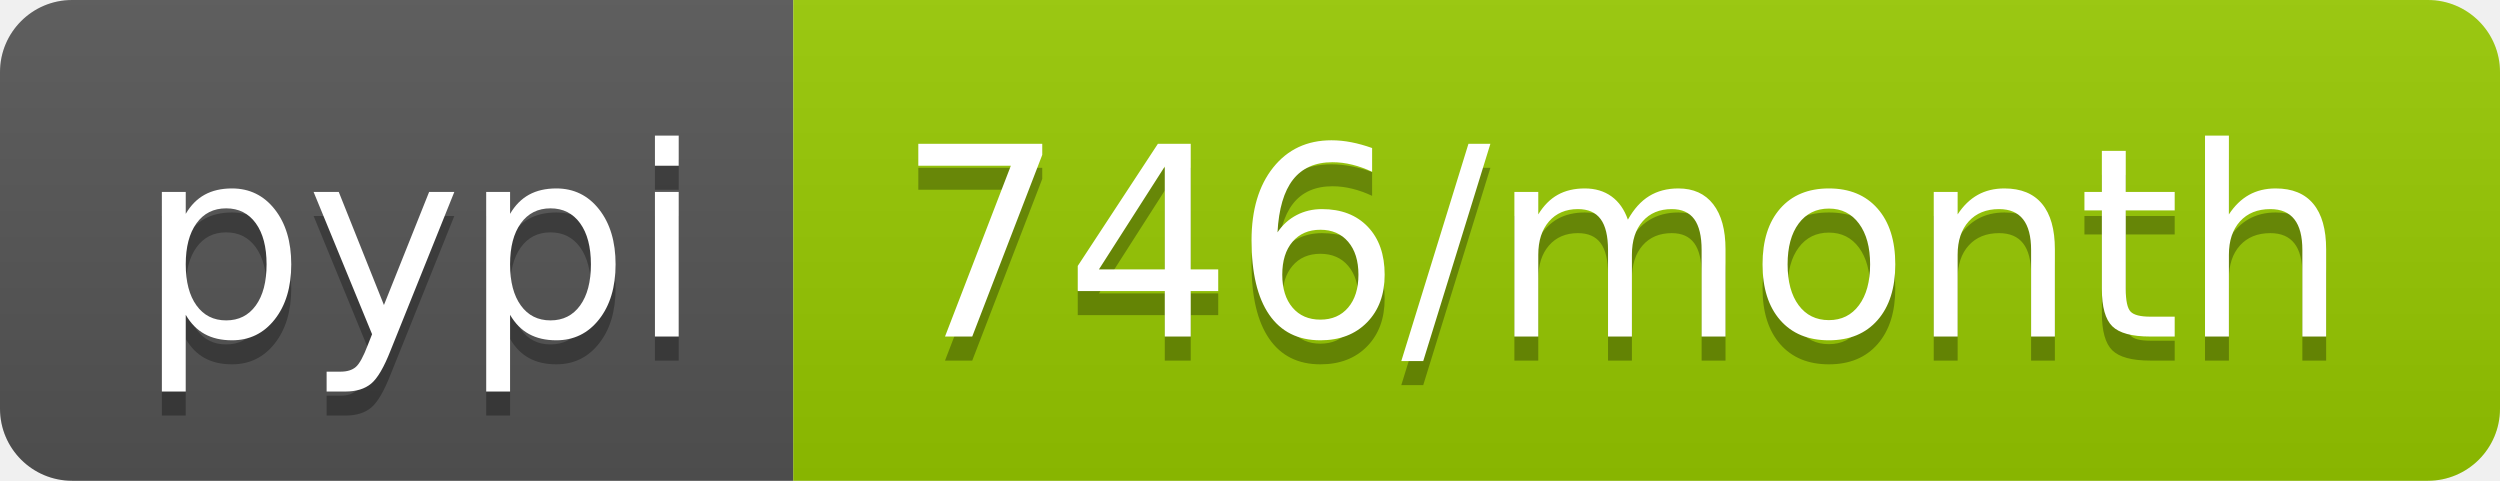
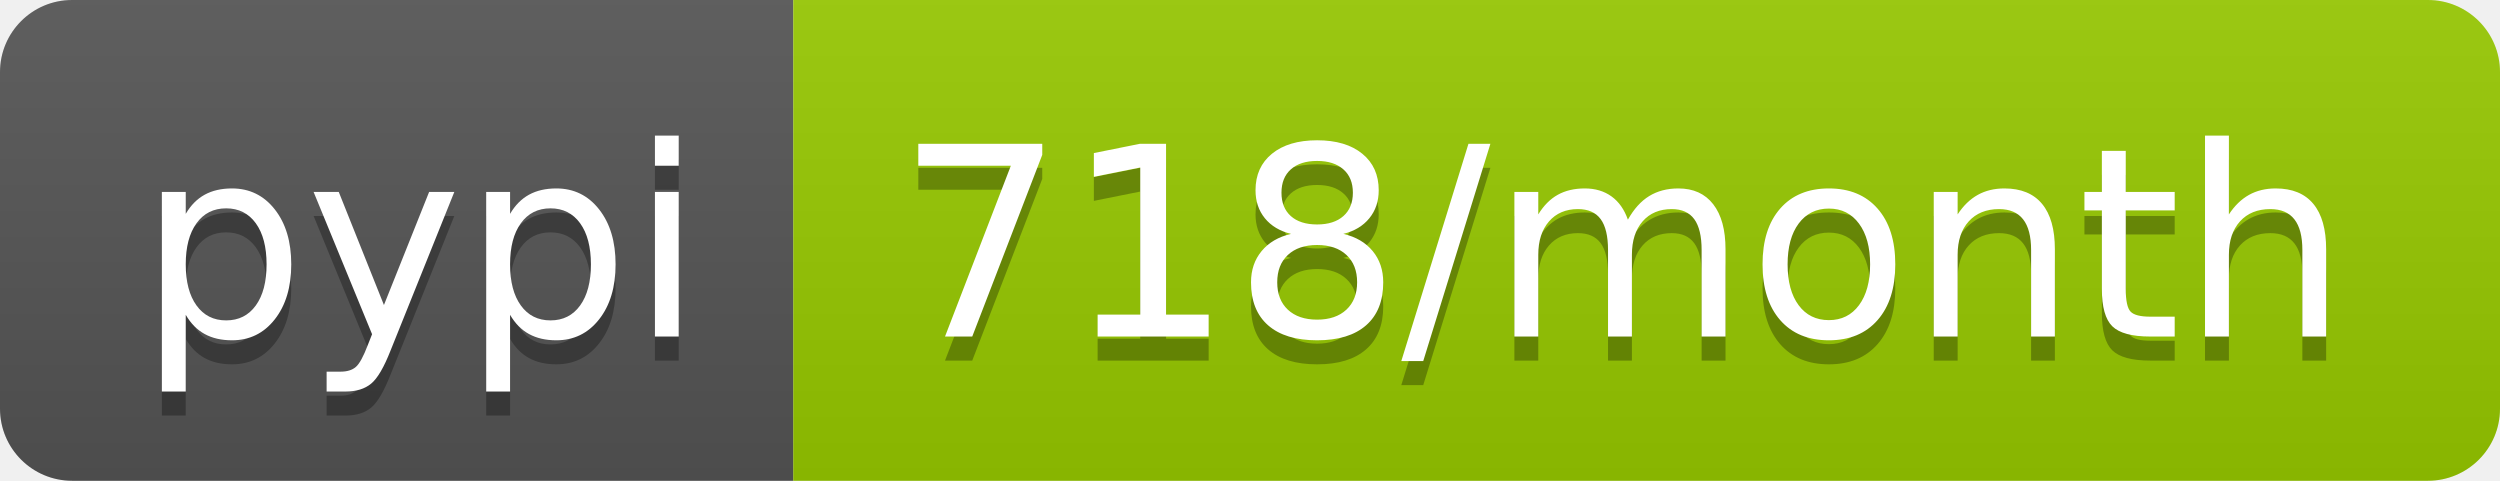
- <svg xmlns="http://www.w3.org/2000/svg" width="104" height="20" role="img" aria-label="pypi: 746/month">
+ <svg xmlns="http://www.w3.org/2000/svg" width="104" height="20" role="img" aria-label="pypi: 718/month">
  <linearGradient id="s" x2="0" y2="100%">
    <stop offset="0" stop-color="#bbb" stop-opacity=".1" />
    <stop offset="1" stop-opacity=".1" />
  </linearGradient>
  <clipPath id="r">
    <rect width="104" height="20" rx="3" fill="#fff" />
  </clipPath>
  <g clip-path="url(#r)">
    <rect width="33" height="20" fill="#555" />
    <rect x="33" width="71" height="20" fill="#97ca00" />
    <rect width="104" height="20" fill="url(#s)" />
  </g>
  <g fill="#fff" text-anchor="middle" font-family="Verdana,Geneva,DejaVu Sans,sans-serif" text-rendering="geometricPrecision" font-size="110">
    <text aria-hidden="true" x="175" y="150" fill="#010101" fill-opacity=".3" transform="scale(.1)" textLength="230">pypi</text>
    <text x="175" y="140" transform="scale(.1)" fill="#fff" textLength="230">pypi</text>
-     <text aria-hidden="true" x="675" y="150" fill="#010101" fill-opacity=".3" transform="scale(.1)" textLength="610">746/month</text>
-     <text x="675" y="140" transform="scale(.1)" fill="#fff" textLength="610">746/month</text>
+     <text aria-hidden="true" x="675" y="150" fill="#010101" fill-opacity=".3" transform="scale(.1)" textLength="610">718/month</text>
+     <text x="675" y="140" transform="scale(.1)" fill="#fff" textLength="610">718/month</text>
  </g>
</svg>
